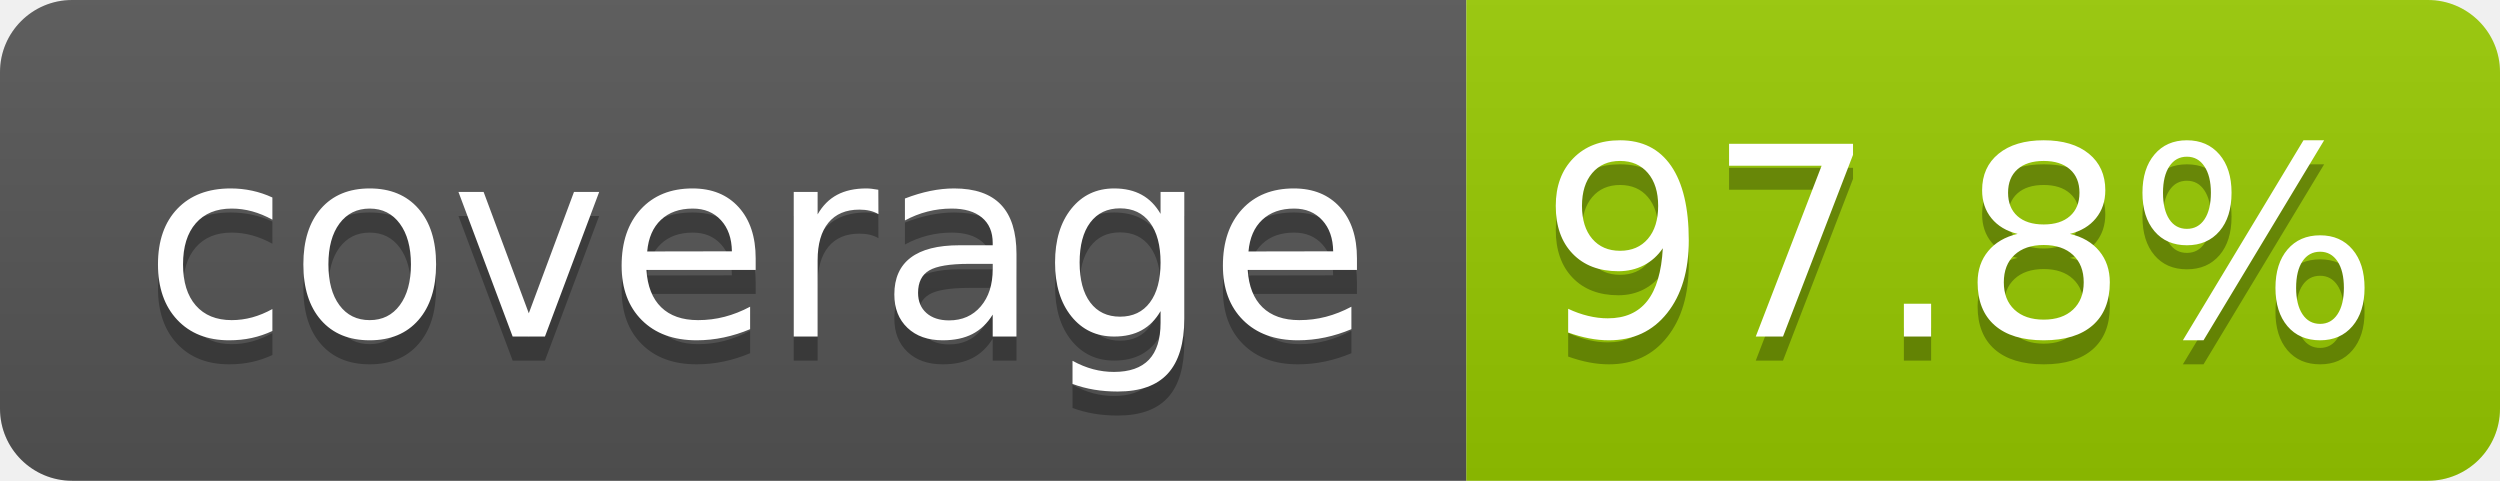
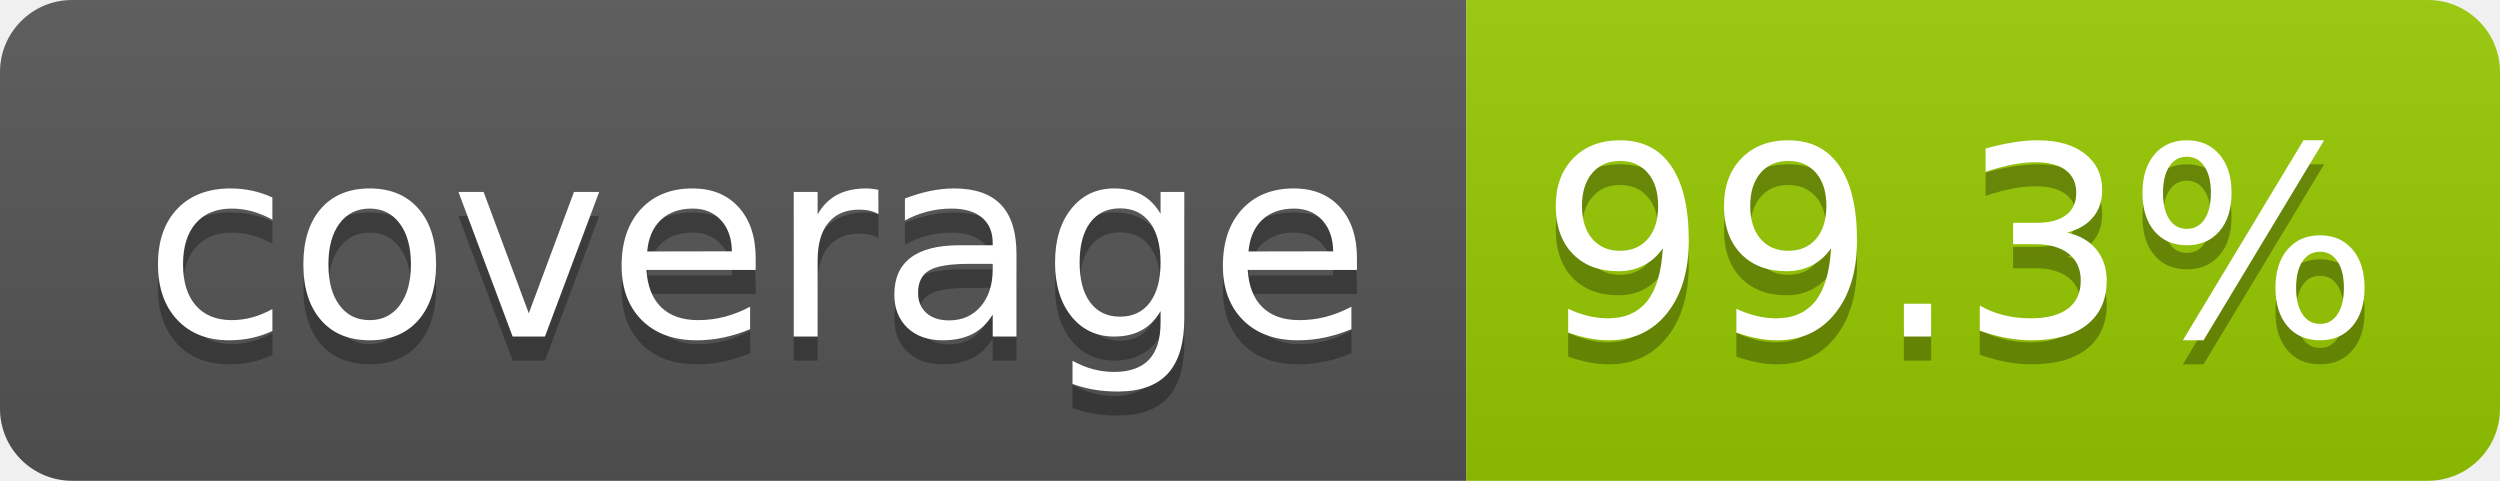
- <svg xmlns="http://www.w3.org/2000/svg" width="104" height="20" role="img" aria-label="coverage: 97.8%">
+ <svg xmlns="http://www.w3.org/2000/svg" width="104" height="20" role="img" aria-label="coverage: 99.3%">
  <linearGradient id="s" x2="0" y2="100%">
    <stop offset="0" stop-color="#bbb" stop-opacity=".1" />
    <stop offset="1" stop-opacity=".1" />
  </linearGradient>
  <clipPath id="r">
    <rect width="104" height="20" rx="3" fill="#fff" />
  </clipPath>
  <g clip-path="url(#r)">
    <rect width="61" height="20" fill="#555" />
    <rect x="61" width="43" height="20" fill="#97ca00" />
    <rect width="104" height="20" fill="url(#s)" />
  </g>
  <g fill="#fff" text-anchor="middle" font-family="Verdana,Geneva,DejaVu Sans,sans-serif" text-rendering="geometricPrecision" font-size="110">
    <text aria-hidden="true" x="315" y="150" fill="#010101" fill-opacity=".3" transform="scale(.1)" textLength="510">coverage</text>
    <text x="315" y="140" transform="scale(.1)" fill="#fff" textLength="510">coverage</text>
-     <text aria-hidden="true" x="815" y="150" fill="#010101" fill-opacity=".3" transform="scale(.1)" textLength="330">97.8%</text>
-     <text x="815" y="140" transform="scale(.1)" fill="#fff" textLength="330">97.8%</text>
+     <text aria-hidden="true" x="815" y="150" fill="#010101" fill-opacity=".3" transform="scale(.1)" textLength="330">99.3%</text>
+     <text x="815" y="140" transform="scale(.1)" fill="#fff" textLength="330">99.3%</text>
  </g>
</svg>
